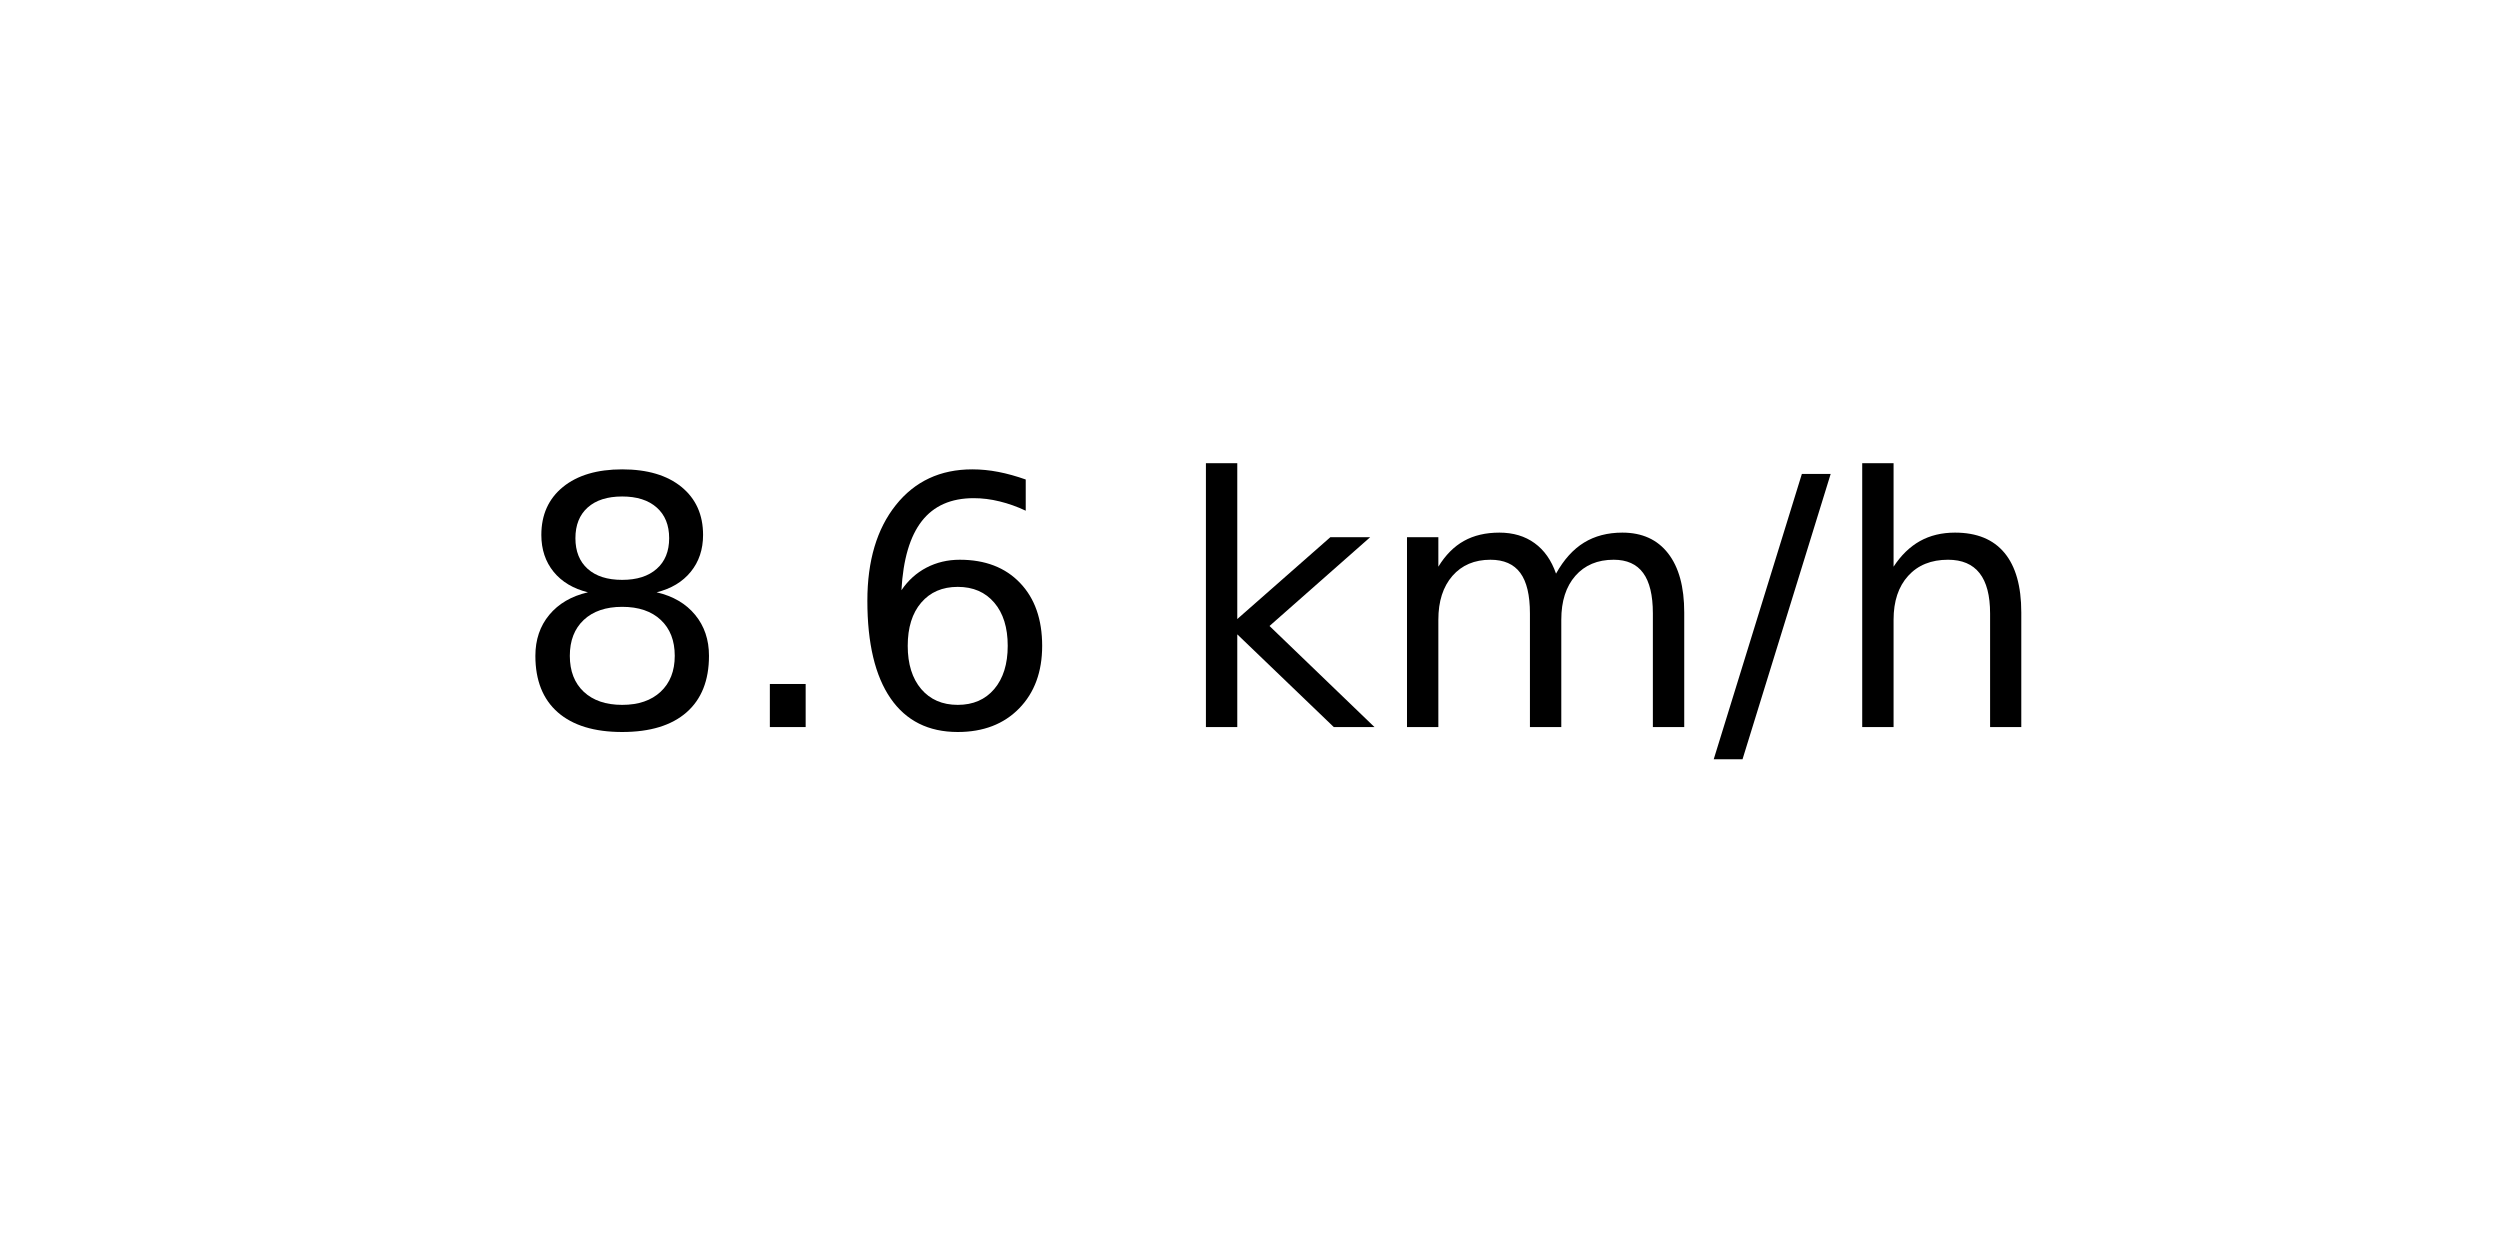
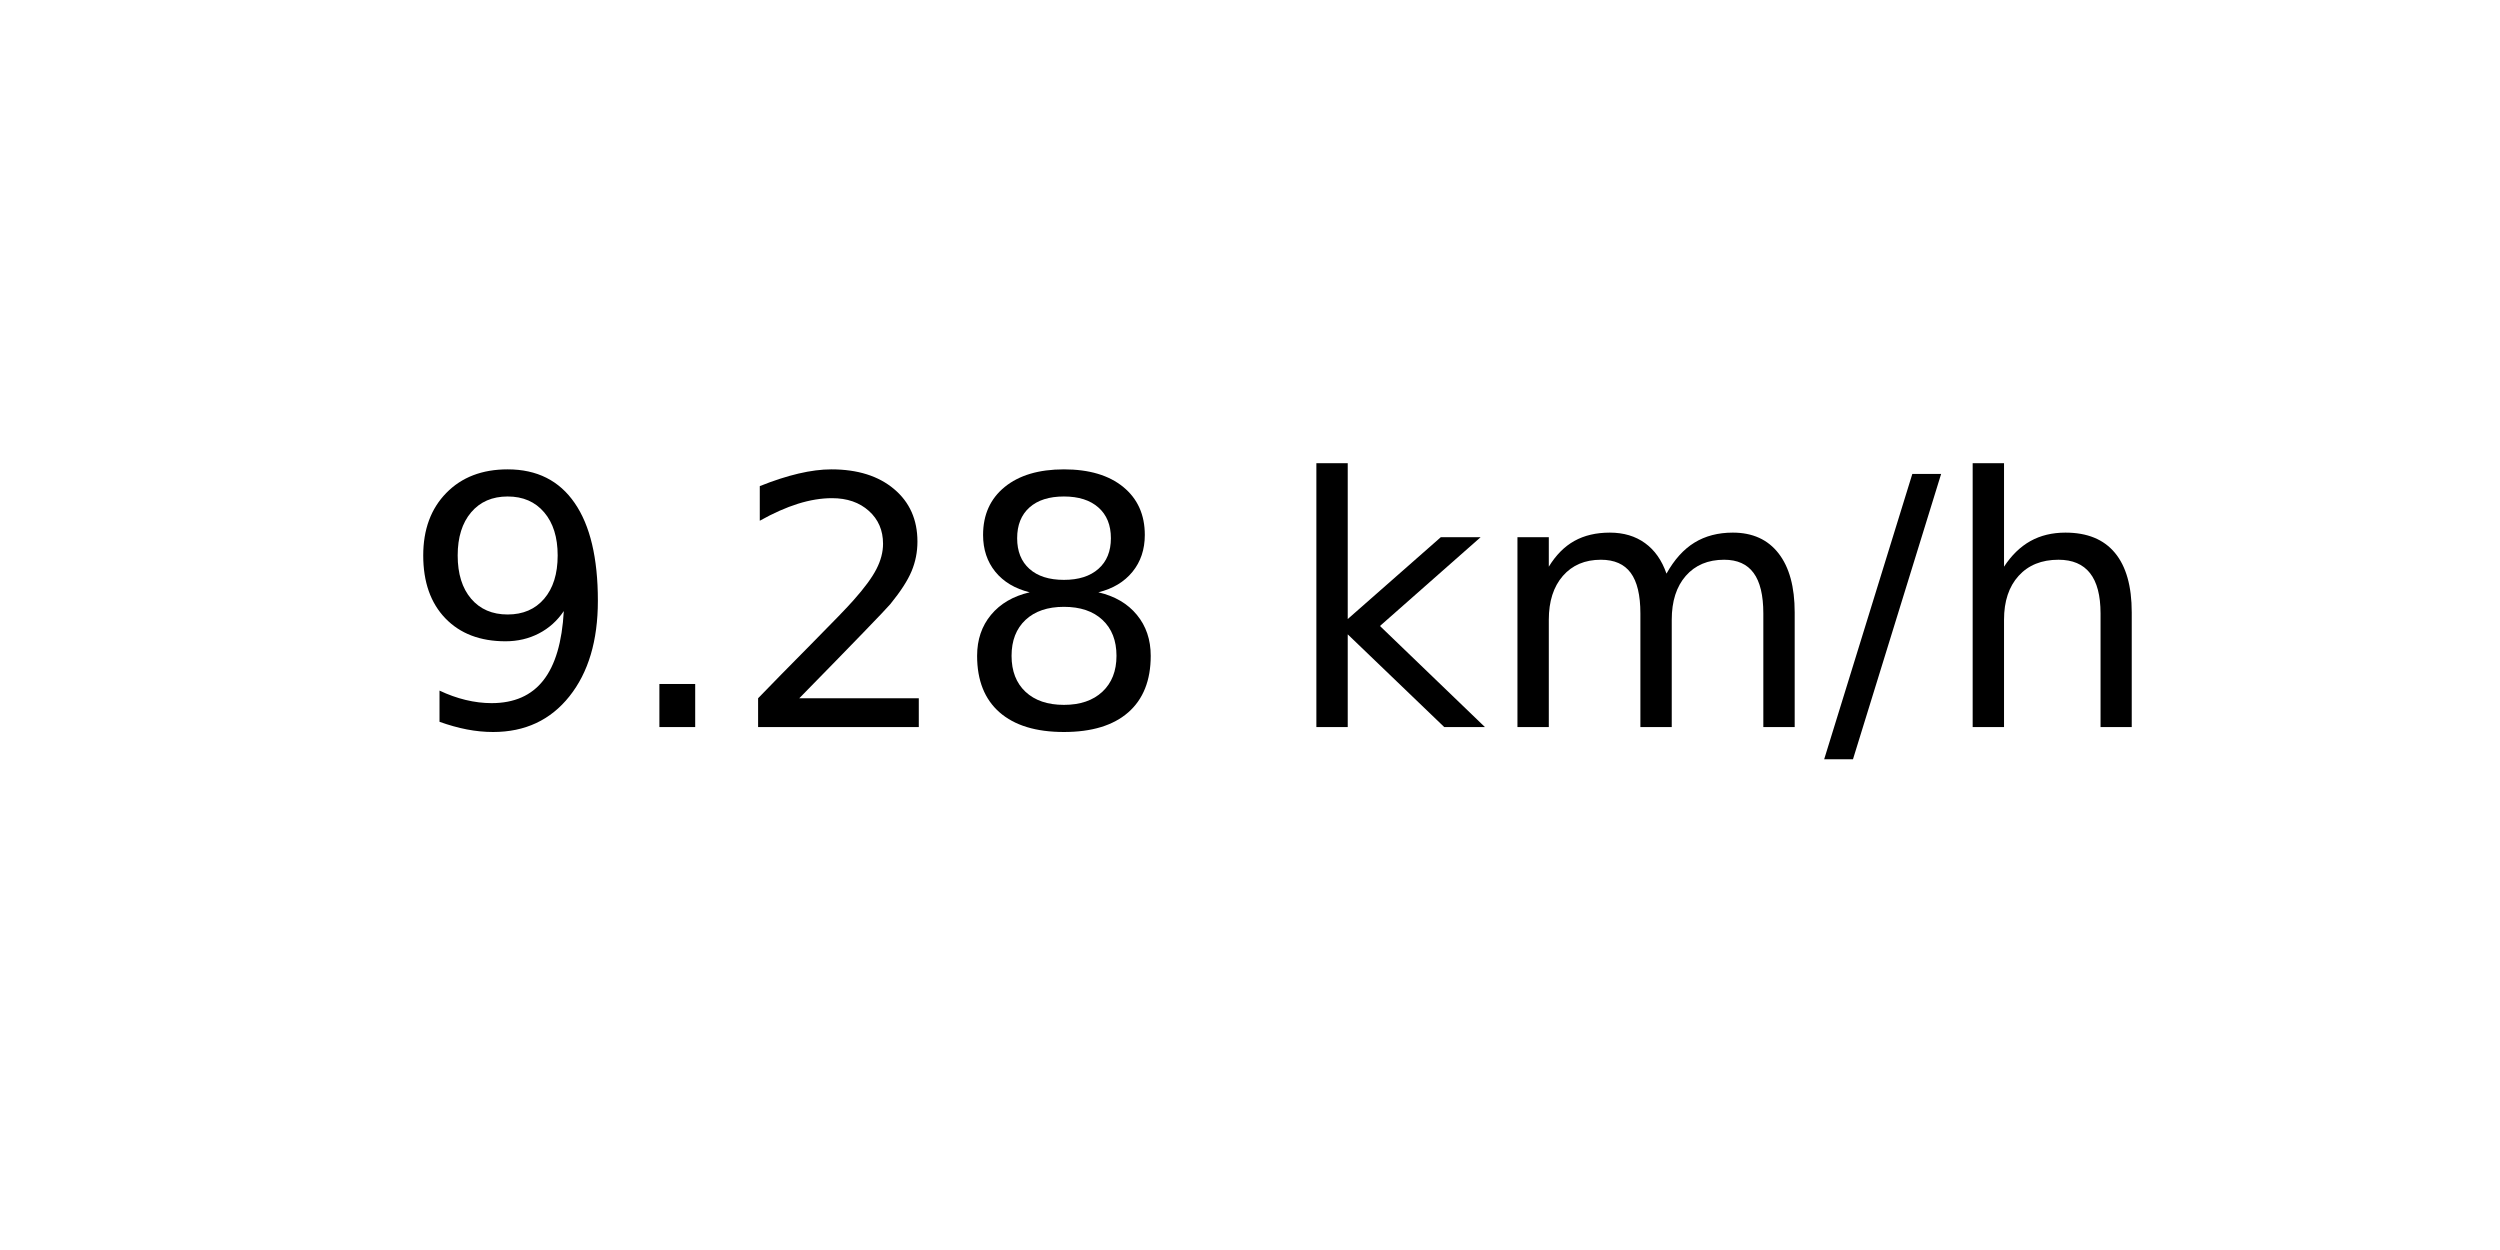
<svg xmlns="http://www.w3.org/2000/svg" xmlns:xlink="http://www.w3.org/1999/xlink" width="72pt" height="36pt" viewBox="0 0 72 36" version="1.1">
  <defs>
    <style type="text/css">*{stroke-linejoin: round; stroke-linecap: butt}</style>
  </defs>
  <g id="figure_1">
    <g id="axes_1">
      <g id="text_1">
-         <g transform="translate(14.74062 20.93937) scale(0.1 -0.1)">
+         <g transform="translate(11.55937 20.93937) scale(0.1 -0.1)">
          <defs>
+             <path id="DejaVuSans-39" d="M 703 97  L 703 672  Q 941 559 1184 500  Q 1428 441 1663 441  Q 2288 441 2617 861  Q 2947 1281 2994 2138  Q 2813 1869 2534 1725  Q 2256 1581 1919 1581  Q 1219 1581 811 2004  Q 403 2428 403 3163  Q 403 3881 828 4315  Q 1253 4750 1959 4750  Q 2769 4750 3195 4129  Q 3622 3509 3622 2328  Q 3622 1225 3098 567  Q 2575 -91 1691 -91  Q 1453 -91 1209 -44  Q 966 3 703 97  z M 1959 2075  Q 2384 2075 2632 2365  Q 2881 2656 2881 3163  Q 2881 3666 2632 3958  Q 2384 4250 1959 4250  Q 1534 4250 1286 3958  Q 1038 3666 1038 3163  Q 1038 2656 1286 2365  Q 1534 2075 1959 2075  z " transform="scale(0.015625)" />
+             <path id="DejaVuSans-2e" d="M 684 794  L 1344 794  L 1344 0  L 684 0  L 684 794  z " transform="scale(0.015625)" />
+             <path id="DejaVuSans-32" d="M 1228 531  L 3431 531  L 3431 0  L 469 0  L 469 531  Q 828 903 1448 1529  Q 2069 2156 2228 2338  Q 2531 2678 2651 2914  Q 2772 3150 2772 3378  Q 2772 3750 2511 3984  Q 2250 4219 1831 4219  Q 1534 4219 1204 4116  Q 875 4013 500 3803  L 500 4441  Q 881 4594 1212 4672  Q 1544 4750 1819 4750  Q 2544 4750 2975 4387  Q 3406 4025 3406 3419  Q 3406 3131 3298 2873  Q 3191 2616 2906 2266  Q 2828 2175 2409 1742  Q 1991 1309 1228 531  z " transform="scale(0.015625)" />
            <path id="DejaVuSans-38" d="M 2034 2216  Q 1584 2216 1326 1975  Q 1069 1734 1069 1313  Q 1069 891 1326 650  Q 1584 409 2034 409  Q 2484 409 2743 651  Q 3003 894 3003 1313  Q 3003 1734 2745 1975  Q 2488 2216 2034 2216  z M 1403 2484  Q 997 2584 770 2862  Q 544 3141 544 3541  Q 544 4100 942 4425  Q 1341 4750 2034 4750  Q 2731 4750 3128 4425  Q 3525 4100 3525 3541  Q 3525 3141 3298 2862  Q 3072 2584 2669 2484  Q 3125 2378 3379 2068  Q 3634 1759 3634 1313  Q 3634 634 3220 271  Q 2806 -91 2034 -91  Q 1263 -91 848 271  Q 434 634 434 1313  Q 434 1759 690 2068  Q 947 2378 1403 2484  z M 1172 3481  Q 1172 3119 1398 2916  Q 1625 2713 2034 2713  Q 2441 2713 2670 2916  Q 2900 3119 2900 3481  Q 2900 3844 2670 4047  Q 2441 4250 2034 4250  Q 1625 4250 1398 4047  Q 1172 3844 1172 3481  z " transform="scale(0.015625)" />
-             <path id="DejaVuSans-2e" d="M 684 794  L 1344 794  L 1344 0  L 684 0  L 684 794  z " transform="scale(0.015625)" />
-             <path id="DejaVuSans-36" d="M 2113 2584  Q 1688 2584 1439 2293  Q 1191 2003 1191 1497  Q 1191 994 1439 701  Q 1688 409 2113 409  Q 2538 409 2786 701  Q 3034 994 3034 1497  Q 3034 2003 2786 2293  Q 2538 2584 2113 2584  z M 3366 4563  L 3366 3988  Q 3128 4100 2886 4159  Q 2644 4219 2406 4219  Q 1781 4219 1451 3797  Q 1122 3375 1075 2522  Q 1259 2794 1537 2939  Q 1816 3084 2150 3084  Q 2853 3084 3261 2657  Q 3669 2231 3669 1497  Q 3669 778 3244 343  Q 2819 -91 2113 -91  Q 1303 -91 875 529  Q 447 1150 447 2328  Q 447 3434 972 4092  Q 1497 4750 2381 4750  Q 2619 4750 2861 4703  Q 3103 4656 3366 4563  z " transform="scale(0.015625)" />
            <path id="DejaVuSans-20" transform="scale(0.015625)" />
            <path id="DejaVuSans-6b" d="M 581 4863  L 1159 4863  L 1159 1991  L 2875 3500  L 3609 3500  L 1753 1863  L 3688 0  L 2938 0  L 1159 1709  L 1159 0  L 581 0  L 581 4863  z " transform="scale(0.015625)" />
            <path id="DejaVuSans-6d" d="M 3328 2828  Q 3544 3216 3844 3400  Q 4144 3584 4550 3584  Q 5097 3584 5394 3201  Q 5691 2819 5691 2113  L 5691 0  L 5113 0  L 5113 2094  Q 5113 2597 4934 2840  Q 4756 3084 4391 3084  Q 3944 3084 3684 2787  Q 3425 2491 3425 1978  L 3425 0  L 2847 0  L 2847 2094  Q 2847 2600 2669 2842  Q 2491 3084 2119 3084  Q 1678 3084 1418 2786  Q 1159 2488 1159 1978  L 1159 0  L 581 0  L 581 3500  L 1159 3500  L 1159 2956  Q 1356 3278 1631 3431  Q 1906 3584 2284 3584  Q 2666 3584 2933 3390  Q 3200 3197 3328 2828  z " transform="scale(0.015625)" />
            <path id="DejaVuSans-2f" d="M 1625 4666  L 2156 4666  L 531 -594  L 0 -594  L 1625 4666  z " transform="scale(0.015625)" />
            <path id="DejaVuSans-68" d="M 3513 2113  L 3513 0  L 2938 0  L 2938 2094  Q 2938 2591 2744 2837  Q 2550 3084 2163 3084  Q 1697 3084 1428 2787  Q 1159 2491 1159 1978  L 1159 0  L 581 0  L 581 4863  L 1159 4863  L 1159 2956  Q 1366 3272 1645 3428  Q 1925 3584 2291 3584  Q 2894 3584 3203 3211  Q 3513 2838 3513 2113  z " transform="scale(0.015625)" />
          </defs>
-           <use xlink:href="#DejaVuSans-38" />
+           <use xlink:href="#DejaVuSans-39" />
          <use xlink:href="#DejaVuSans-2e" x="63.623" />
-           <use xlink:href="#DejaVuSans-36" x="95.41" />
-           <use xlink:href="#DejaVuSans-20" x="159.033" />
-           <use xlink:href="#DejaVuSans-6b" x="190.82" />
-           <use xlink:href="#DejaVuSans-6d" x="248.73" />
-           <use xlink:href="#DejaVuSans-2f" x="346.143" />
-           <use xlink:href="#DejaVuSans-68" x="379.834" />
+           <use xlink:href="#DejaVuSans-32" x="95.41" />
+           <use xlink:href="#DejaVuSans-38" x="159.033" />
+           <use xlink:href="#DejaVuSans-20" x="222.656" />
+           <use xlink:href="#DejaVuSans-6b" x="254.443" />
+           <use xlink:href="#DejaVuSans-6d" x="312.354" />
+           <use xlink:href="#DejaVuSans-2f" x="409.766" />
+           <use xlink:href="#DejaVuSans-68" x="443.457" />
        </g>
      </g>
    </g>
  </g>
</svg>
